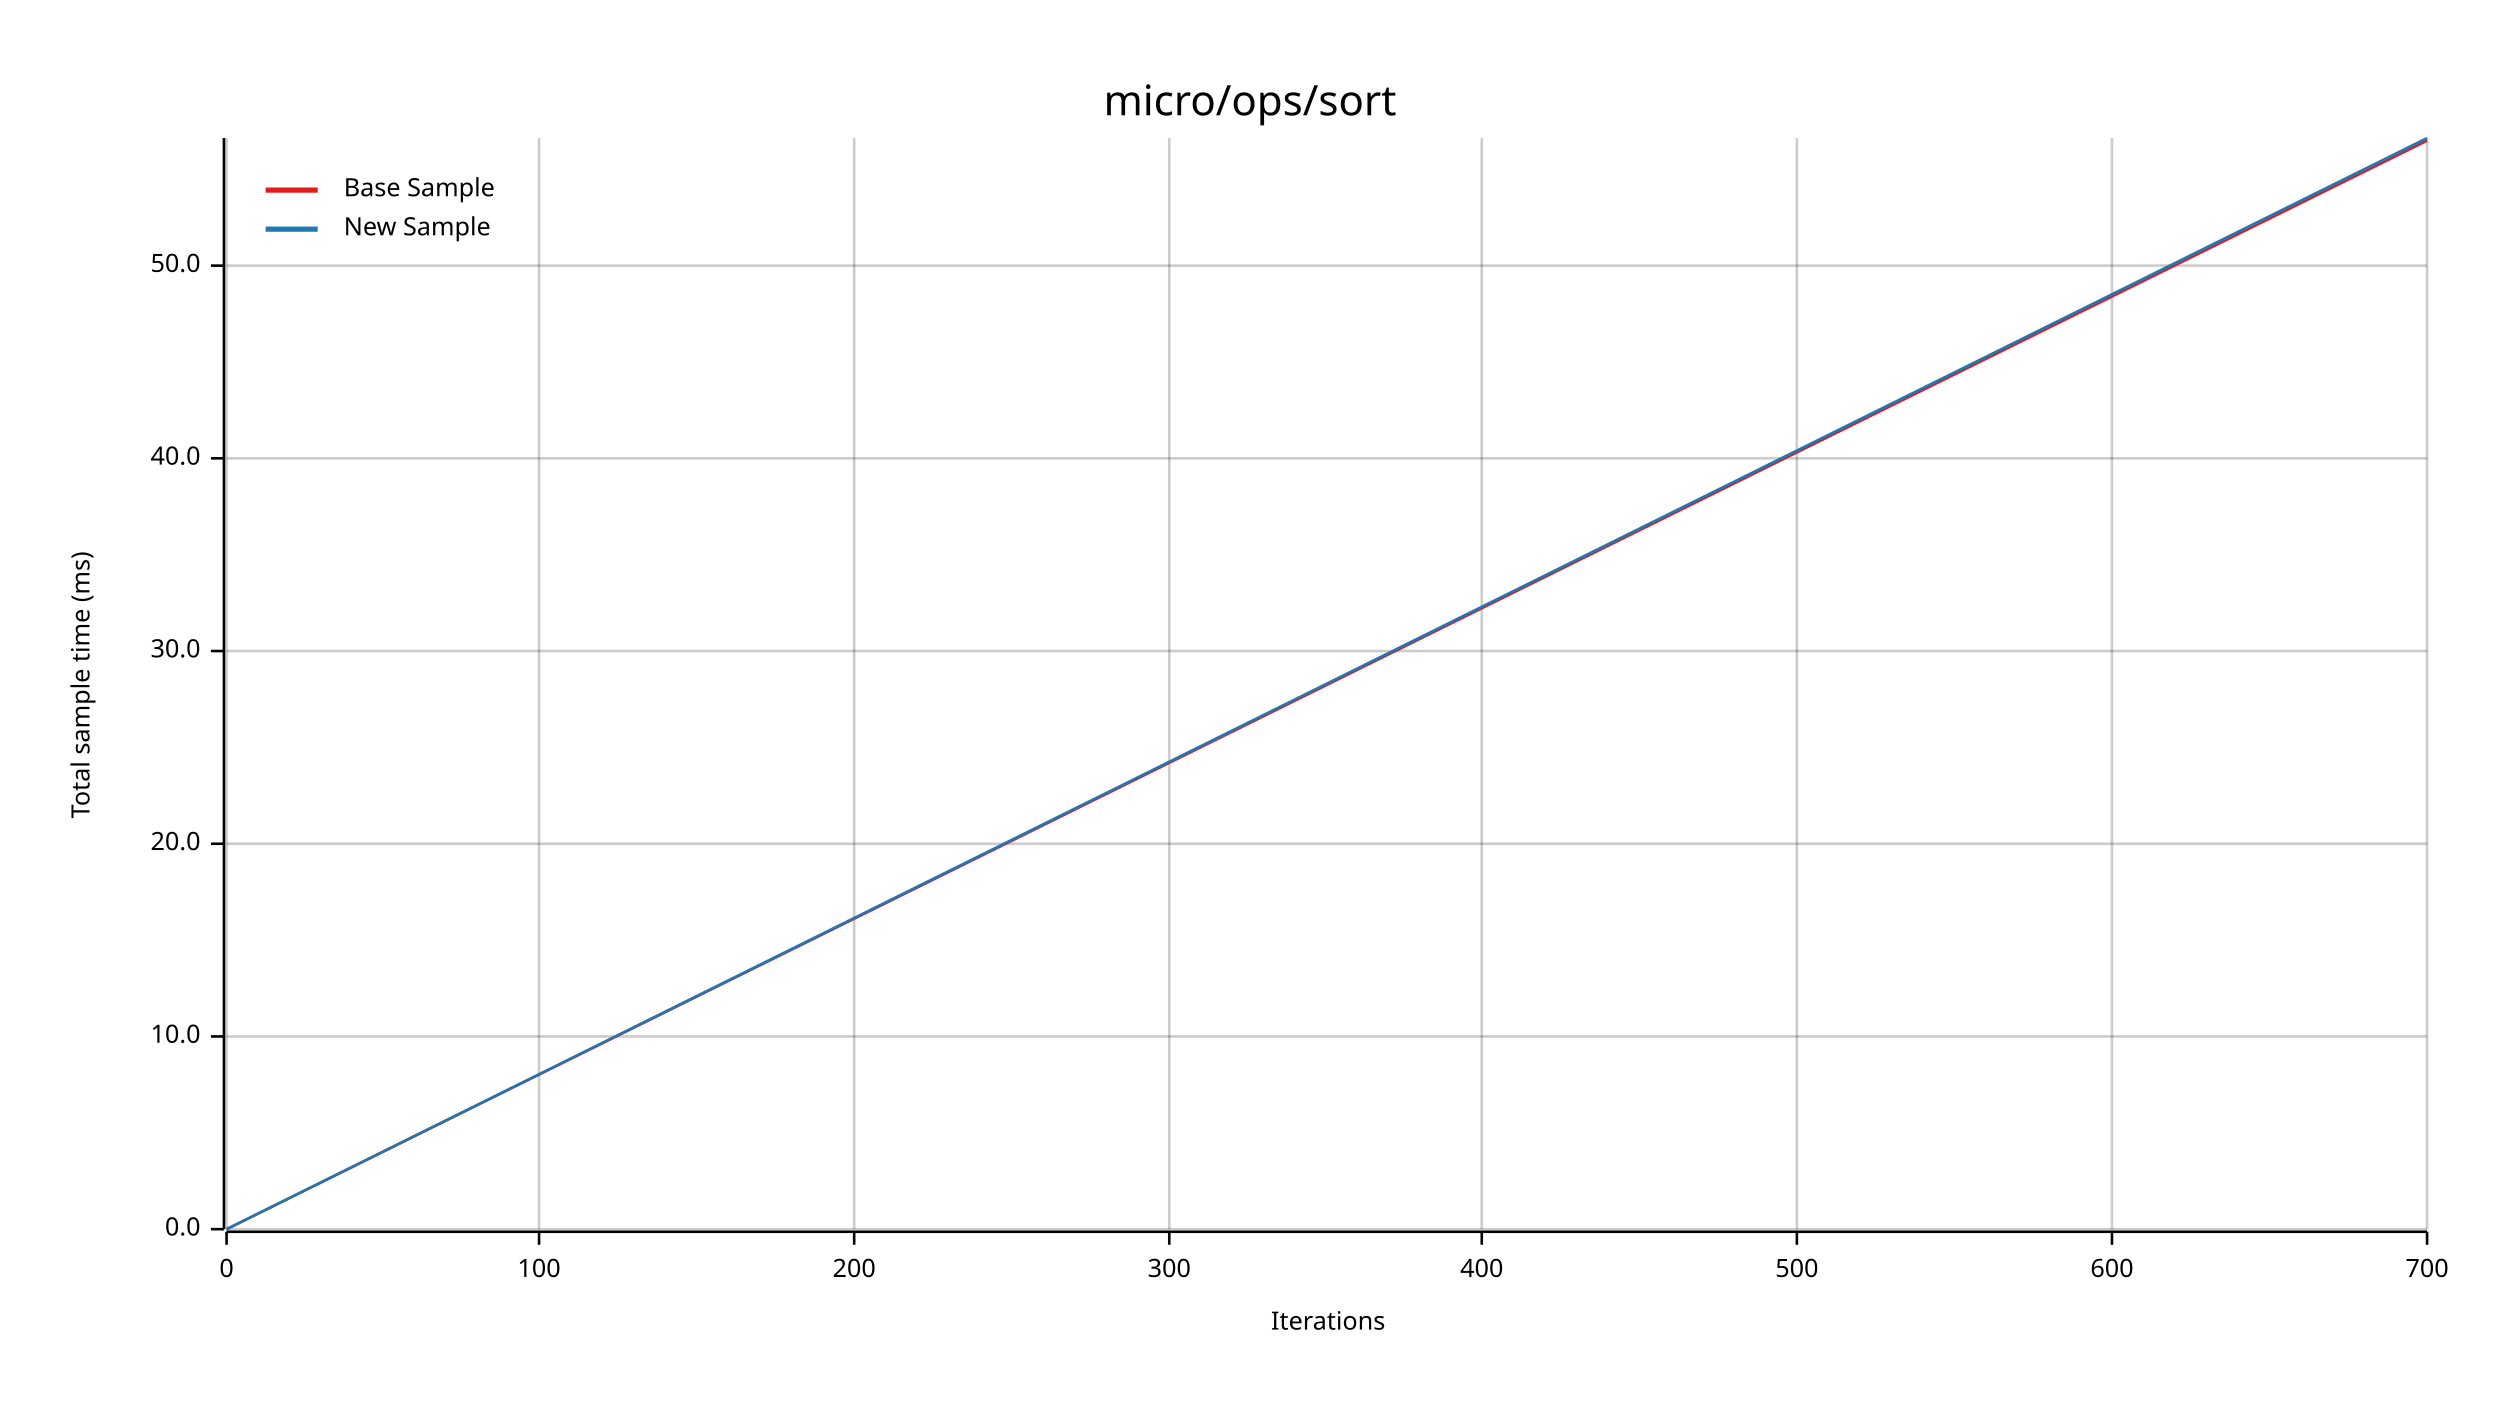
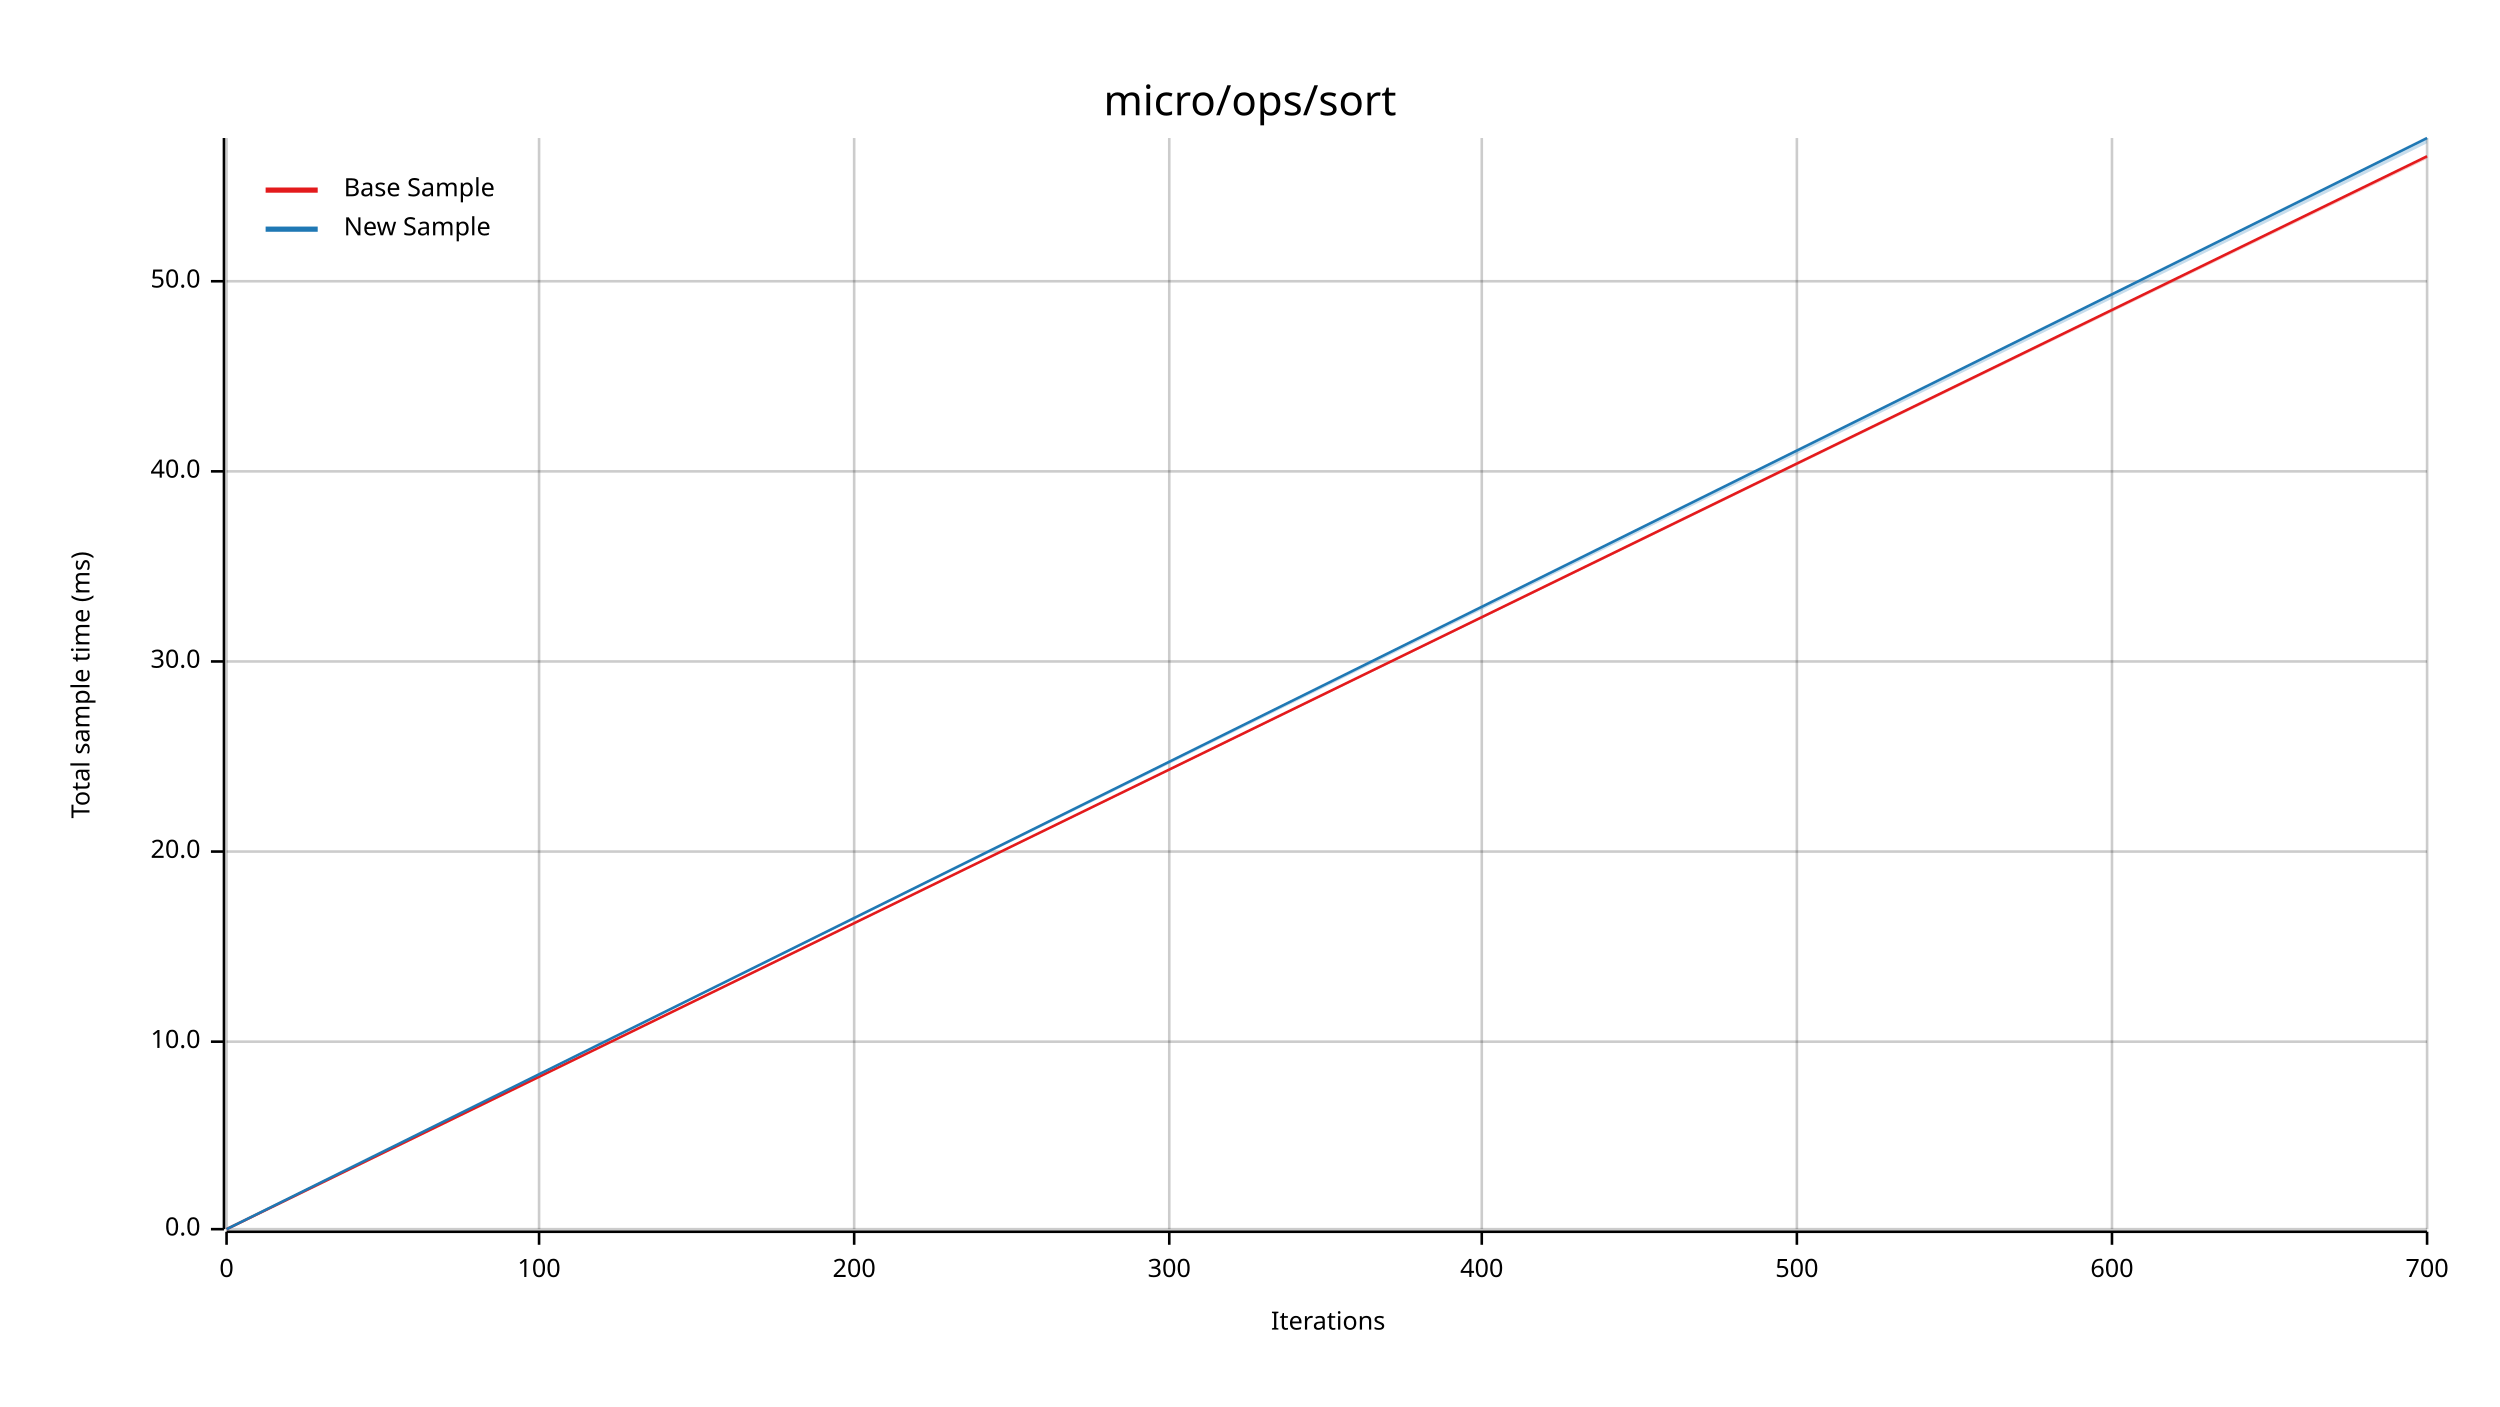
<svg xmlns="http://www.w3.org/2000/svg" width="960" height="540" viewBox="0 0 960 540">
  <text x="480" y="32" dy="0.76em" text-anchor="middle" font-family="sans-serif" font-size="16.129" opacity="1" fill="#000000">
micro/ops/sort
</text>
  <text x="27" y="263" dy="0.76em" text-anchor="middle" font-family="sans-serif" font-size="9.677" opacity="1" fill="#000000" transform="rotate(270, 27, 263)">
Total sample time (ms)
</text>
  <text x="510" y="513" dy="-0.5ex" text-anchor="middle" font-family="sans-serif" font-size="9.677" opacity="1" fill="#000000">
Iterations
</text>
  <line opacity="0.2" stroke="#000000" stroke-width="1" x1="87" y1="472" x2="87" y2="53" />
  <line opacity="0.2" stroke="#000000" stroke-width="1" x1="207" y1="472" x2="207" y2="53" />
  <line opacity="0.2" stroke="#000000" stroke-width="1" x1="328" y1="472" x2="328" y2="53" />
  <line opacity="0.2" stroke="#000000" stroke-width="1" x1="449" y1="472" x2="449" y2="53" />
  <line opacity="0.2" stroke="#000000" stroke-width="1" x1="569" y1="472" x2="569" y2="53" />
  <line opacity="0.2" stroke="#000000" stroke-width="1" x1="690" y1="472" x2="690" y2="53" />
  <line opacity="0.2" stroke="#000000" stroke-width="1" x1="811" y1="472" x2="811" y2="53" />
  <line opacity="0.2" stroke="#000000" stroke-width="1" x1="932" y1="472" x2="932" y2="53" />
  <line opacity="0.2" stroke="#000000" stroke-width="1" x1="87" y1="472" x2="932" y2="472" />
-   <line opacity="0.2" stroke="#000000" stroke-width="1" x1="87" y1="398" x2="932" y2="398" />
-   <line opacity="0.2" stroke="#000000" stroke-width="1" x1="87" y1="324" x2="932" y2="324" />
-   <line opacity="0.2" stroke="#000000" stroke-width="1" x1="87" y1="250" x2="932" y2="250" />
-   <line opacity="0.2" stroke="#000000" stroke-width="1" x1="87" y1="176" x2="932" y2="176" />
-   <line opacity="0.2" stroke="#000000" stroke-width="1" x1="87" y1="102" x2="932" y2="102" />
+   <line opacity="0.2" stroke="#000000" stroke-width="1" x1="87" y1="400" x2="932" y2="400" />
+   <line opacity="0.2" stroke="#000000" stroke-width="1" x1="87" y1="327" x2="932" y2="327" />
+   <line opacity="0.2" stroke="#000000" stroke-width="1" x1="87" y1="254" x2="932" y2="254" />
+   <line opacity="0.2" stroke="#000000" stroke-width="1" x1="87" y1="181" x2="932" y2="181" />
+   <line opacity="0.2" stroke="#000000" stroke-width="1" x1="87" y1="108" x2="932" y2="108" />
  <polyline fill="none" opacity="1" stroke="#000000" stroke-width="1" points="86,53 86,472 " />
  <text x="77" y="472" dy="0.5ex" text-anchor="end" font-family="sans-serif" font-size="9.677" opacity="1" fill="#000000">
0.0
</text>
  <polyline fill="none" opacity="1" stroke="#000000" stroke-width="1" points="81,472 86,472 " />
-   <text x="77" y="398" dy="0.5ex" text-anchor="end" font-family="sans-serif" font-size="9.677" opacity="1" fill="#000000">
+   <text x="77" y="400" dy="0.5ex" text-anchor="end" font-family="sans-serif" font-size="9.677" opacity="1" fill="#000000">
10.0
</text>
-   <polyline fill="none" opacity="1" stroke="#000000" stroke-width="1" points="81,398 86,398 " />
-   <text x="77" y="324" dy="0.5ex" text-anchor="end" font-family="sans-serif" font-size="9.677" opacity="1" fill="#000000">
+   <polyline fill="none" opacity="1" stroke="#000000" stroke-width="1" points="81,400 86,400 " />
+   <text x="77" y="327" dy="0.5ex" text-anchor="end" font-family="sans-serif" font-size="9.677" opacity="1" fill="#000000">
20.0
</text>
-   <polyline fill="none" opacity="1" stroke="#000000" stroke-width="1" points="81,324 86,324 " />
-   <text x="77" y="250" dy="0.5ex" text-anchor="end" font-family="sans-serif" font-size="9.677" opacity="1" fill="#000000">
+   <polyline fill="none" opacity="1" stroke="#000000" stroke-width="1" points="81,327 86,327 " />
+   <text x="77" y="254" dy="0.5ex" text-anchor="end" font-family="sans-serif" font-size="9.677" opacity="1" fill="#000000">
30.0
</text>
-   <polyline fill="none" opacity="1" stroke="#000000" stroke-width="1" points="81,250 86,250 " />
-   <text x="77" y="176" dy="0.5ex" text-anchor="end" font-family="sans-serif" font-size="9.677" opacity="1" fill="#000000">
+   <polyline fill="none" opacity="1" stroke="#000000" stroke-width="1" points="81,254 86,254 " />
+   <text x="77" y="181" dy="0.5ex" text-anchor="end" font-family="sans-serif" font-size="9.677" opacity="1" fill="#000000">
40.0
</text>
-   <polyline fill="none" opacity="1" stroke="#000000" stroke-width="1" points="81,176 86,176 " />
-   <text x="77" y="102" dy="0.5ex" text-anchor="end" font-family="sans-serif" font-size="9.677" opacity="1" fill="#000000">
+   <polyline fill="none" opacity="1" stroke="#000000" stroke-width="1" points="81,181 86,181 " />
+   <text x="77" y="108" dy="0.5ex" text-anchor="end" font-family="sans-serif" font-size="9.677" opacity="1" fill="#000000">
50.0
</text>
-   <polyline fill="none" opacity="1" stroke="#000000" stroke-width="1" points="81,102 86,102 " />
+   <polyline fill="none" opacity="1" stroke="#000000" stroke-width="1" points="81,108 86,108 " />
  <polyline fill="none" opacity="1" stroke="#000000" stroke-width="1" points="87,473 932,473 " />
  <text x="87" y="483" dy="0.76em" text-anchor="middle" font-family="sans-serif" font-size="9.677" opacity="1" fill="#000000">
0
</text>
  <polyline fill="none" opacity="1" stroke="#000000" stroke-width="1" points="87,473 87,478 " />
  <text x="207" y="483" dy="0.76em" text-anchor="middle" font-family="sans-serif" font-size="9.677" opacity="1" fill="#000000">
100
</text>
  <polyline fill="none" opacity="1" stroke="#000000" stroke-width="1" points="207,473 207,478 " />
  <text x="328" y="483" dy="0.76em" text-anchor="middle" font-family="sans-serif" font-size="9.677" opacity="1" fill="#000000">
200
</text>
  <polyline fill="none" opacity="1" stroke="#000000" stroke-width="1" points="328,473 328,478 " />
  <text x="449" y="483" dy="0.76em" text-anchor="middle" font-family="sans-serif" font-size="9.677" opacity="1" fill="#000000">
300
</text>
  <polyline fill="none" opacity="1" stroke="#000000" stroke-width="1" points="449,473 449,478 " />
  <text x="569" y="483" dy="0.76em" text-anchor="middle" font-family="sans-serif" font-size="9.677" opacity="1" fill="#000000">
400
</text>
  <polyline fill="none" opacity="1" stroke="#000000" stroke-width="1" points="569,473 569,478 " />
  <text x="690" y="483" dy="0.76em" text-anchor="middle" font-family="sans-serif" font-size="9.677" opacity="1" fill="#000000">
500
</text>
  <polyline fill="none" opacity="1" stroke="#000000" stroke-width="1" points="690,473 690,478 " />
  <text x="811" y="483" dy="0.76em" text-anchor="middle" font-family="sans-serif" font-size="9.677" opacity="1" fill="#000000">
600
</text>
  <polyline fill="none" opacity="1" stroke="#000000" stroke-width="1" points="811,473 811,478 " />
  <text x="932" y="483" dy="0.76em" text-anchor="middle" font-family="sans-serif" font-size="9.677" opacity="1" fill="#000000">
700
</text>
  <polyline fill="none" opacity="1" stroke="#000000" stroke-width="1" points="932,473 932,478 " />
-   <polyline fill="none" opacity="1" stroke="#E31A1C" stroke-width="1" points="87,472 932,54 " />
-   <polygon opacity="0.25" fill="#E31A1C" points="87,472 932,54 932,53 " />
+   <polyline fill="none" opacity="1" stroke="#E31A1C" stroke-width="1" points="87,472 932,60 " />
+   <polygon opacity="0.25" fill="#E31A1C" points="87,472 932,61 932,60 " />
  <polyline fill="none" opacity="1" stroke="#1F78B4" stroke-width="1" points="87,472 932,53 " />
-   <polygon opacity="0.25" fill="#1F78B4" points="87,472 932,54 932,53 " />
+   <polygon opacity="0.25" fill="#1F78B4" points="87,472 932,55 932,53 " />
  <text x="132" y="68" dy="0.76em" text-anchor="start" font-family="sans-serif" font-size="9.677" opacity="1" fill="#000000">
Base Sample
</text>
  <text x="132" y="83" dy="0.76em" text-anchor="start" font-family="sans-serif" font-size="9.677" opacity="1" fill="#000000">
New Sample
</text>
  <polyline fill="none" opacity="1" stroke="#E31A1C" stroke-width="2" points="102,73 122,73 " />
  <polyline fill="none" opacity="1" stroke="#1F78B4" stroke-width="2" points="102,88 122,88 " />
</svg>
